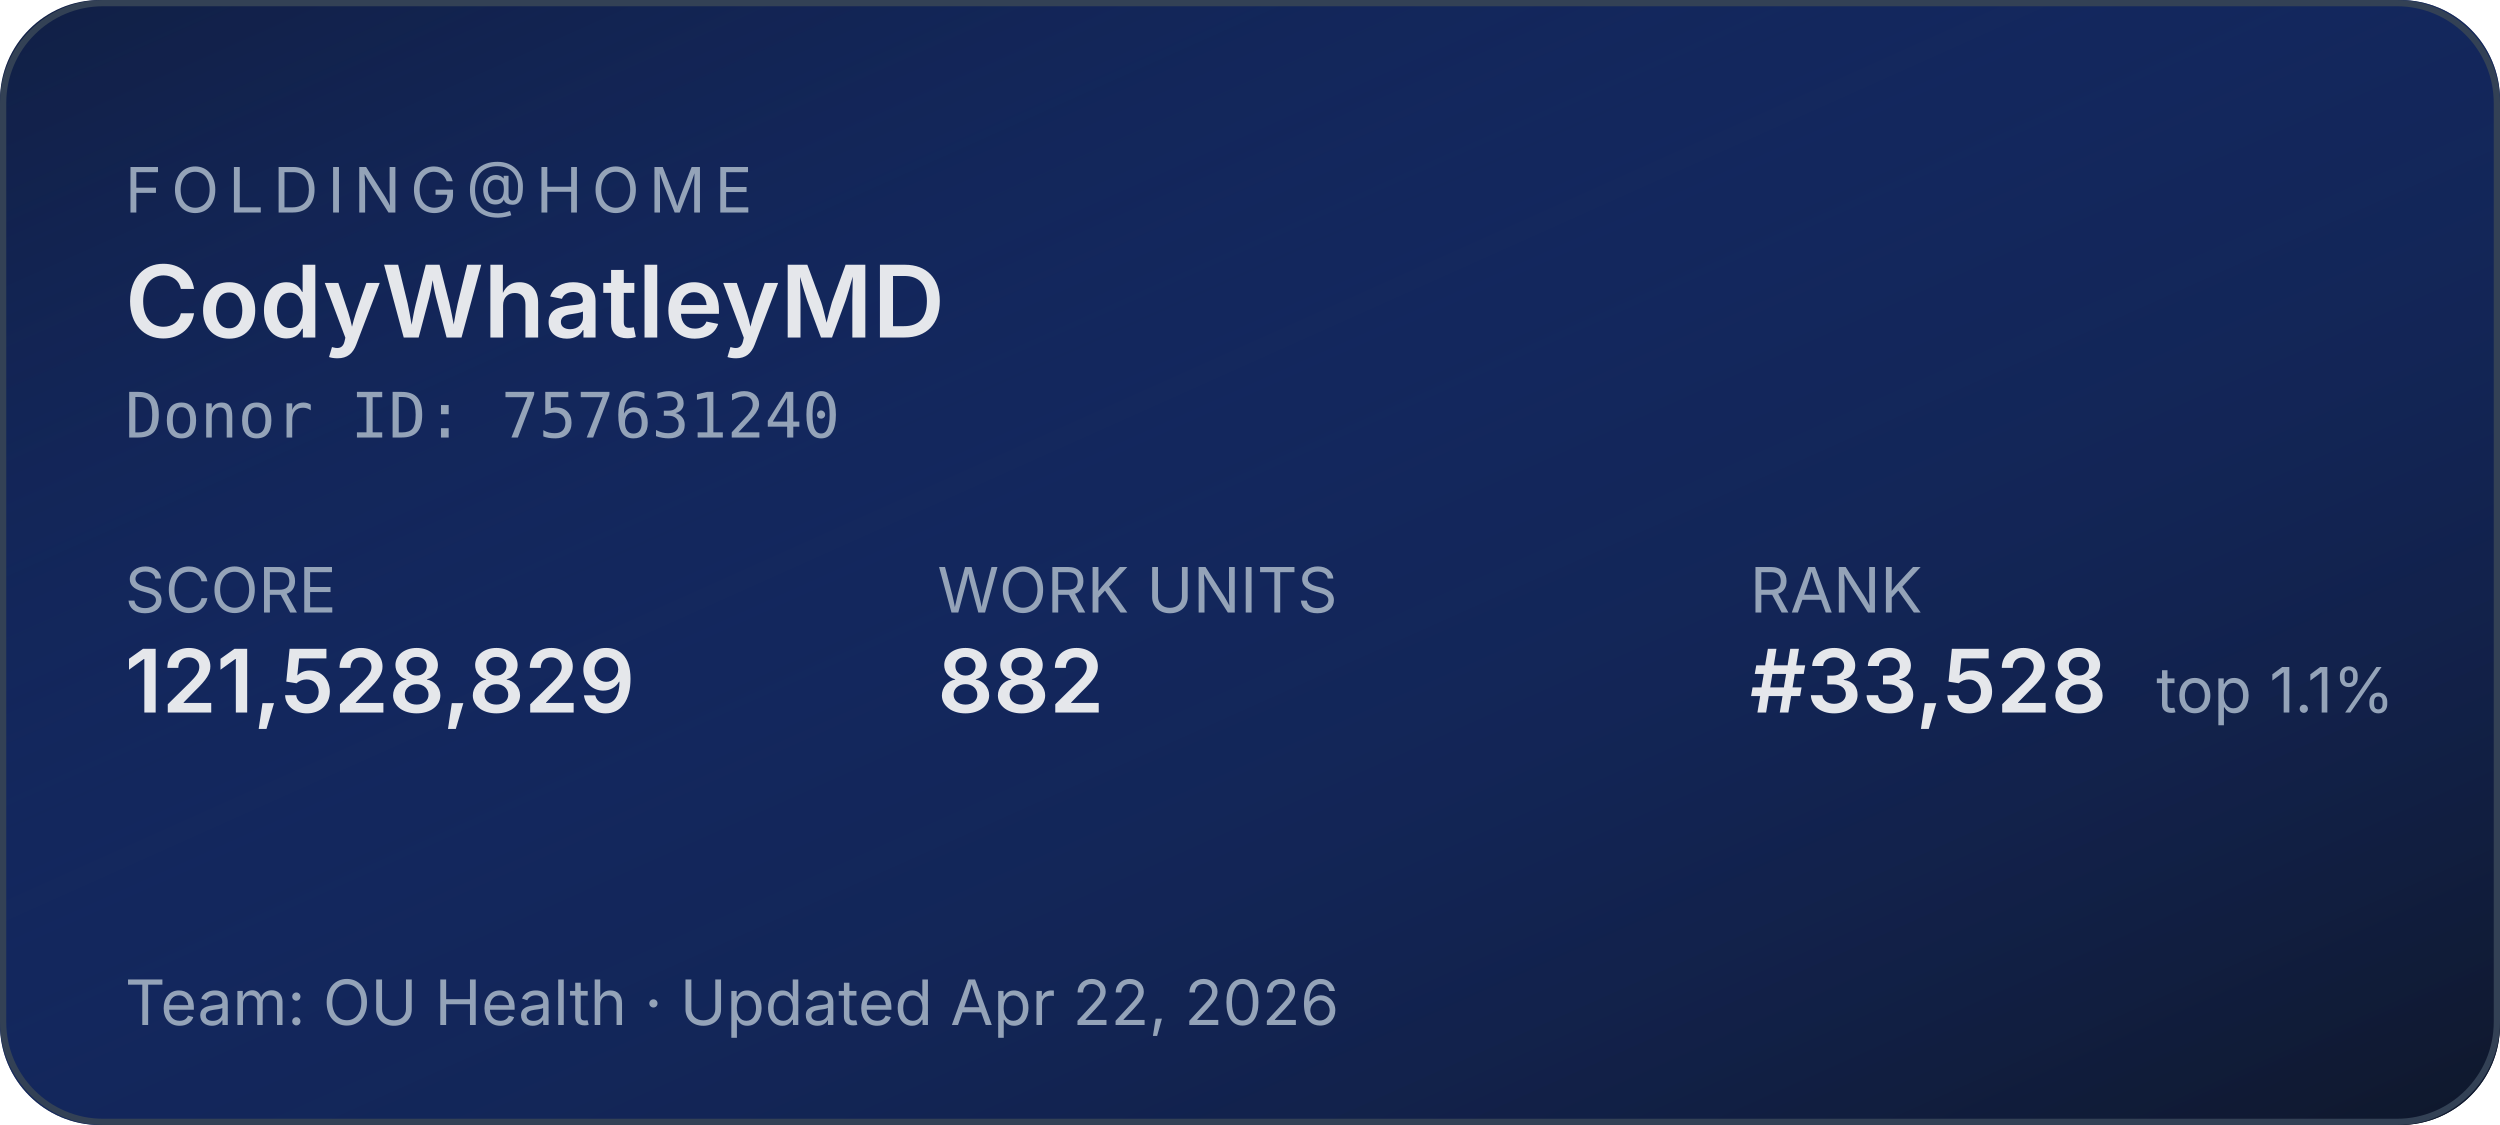
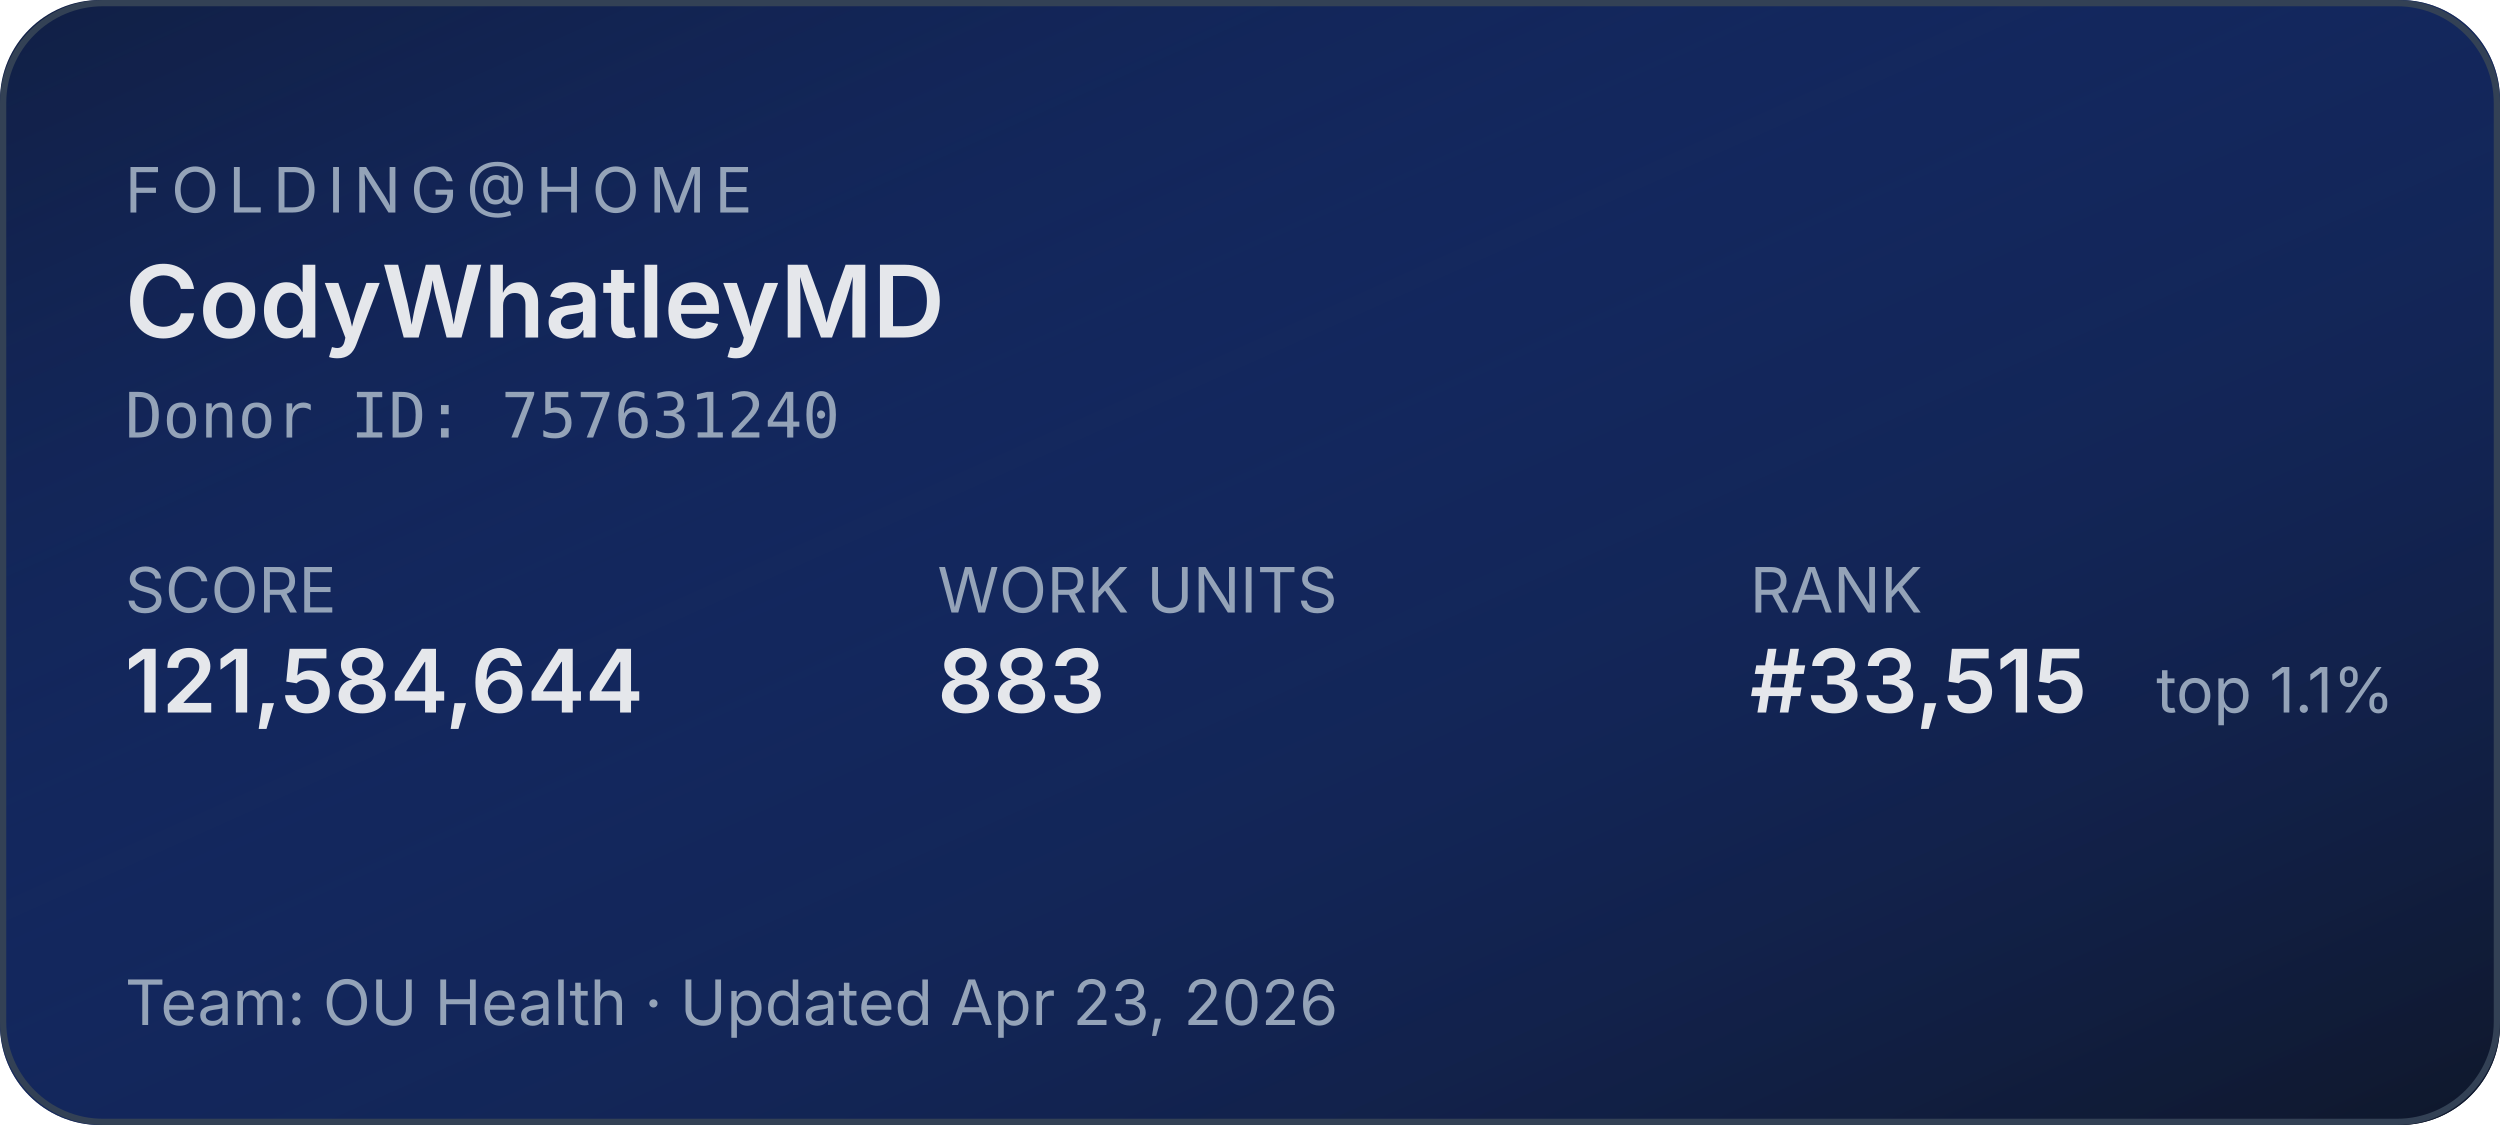
<svg xmlns="http://www.w3.org/2000/svg" width="400" height="180" role="img" aria-label="Folding@home stats for CodyWhatleyMD">
  <defs>
    <linearGradient id="bg" x1="0" y1="0" x2="1" y2="1">
      <stop offset="0%" stop-color="#1d4ed8" stop-opacity="0.15" />
      <stop offset="100%" stop-color="#0f172a" stop-opacity="1" />
    </linearGradient>
  </defs>
  <rect width="400" height="180" rx="16" fill="#0f172a" />
  <rect width="400" height="180" rx="16" fill="url(#bg)" />
  <rect x="0.5" y="0.5" width="399" height="179" rx="16" fill="none" stroke="#334155" stroke-width="1" />
  <g font-family="system-ui,-apple-system,sans-serif">
    <text x="20" y="34" fill="#94a3b8" font-size="10" letter-spacing="1.5" text-transform="uppercase">FOLDING@HOME</text>
    <text x="20" y="54" fill="#e5e7eb" font-size="16" font-weight="600">CodyWhatleyMD</text>
    <text x="20" y="70" fill="#94a3b8" font-size="10" font-family="ui-monospace,monospace">Donor ID: 757631240</text>
    <text x="20" y="98" fill="#94a3b8" font-size="10">SCORE</text>
-     <text x="20" y="114" fill="#e5e7eb" font-size="14" font-weight="600">121,528,829</text>
+     <text x="20" y="114" fill="#e5e7eb" font-size="14" font-weight="600">121,584,644</text>
    <text x="150" y="98" fill="#94a3b8" font-size="10">WORK UNITS</text>
-     <text x="150" y="114" fill="#e5e7eb" font-size="14" font-weight="600">882</text>
+     <text x="150" y="114" fill="#e5e7eb" font-size="14" font-weight="600">883</text>
    <text x="280" y="98" fill="#94a3b8" font-size="10">RANK</text>
-     <text x="280" y="114" fill="#e5e7eb" font-size="14" font-weight="600">#33,528</text>
+     <text x="280" y="114" fill="#e5e7eb" font-size="14" font-weight="600">#33,515</text>
    <text x="345" y="114" fill="#94a3b8" font-size="10">top 1.1%</text>
-     <text x="20" y="164" fill="#94a3b8" font-size="10">Team: OU Health  ·  Updated Apr 22, 2026</text>
+     <text x="20" y="164" fill="#94a3b8" font-size="10">Team: OU Health  ·  Updated Apr 23, 2026</text>
  </g>
</svg>
